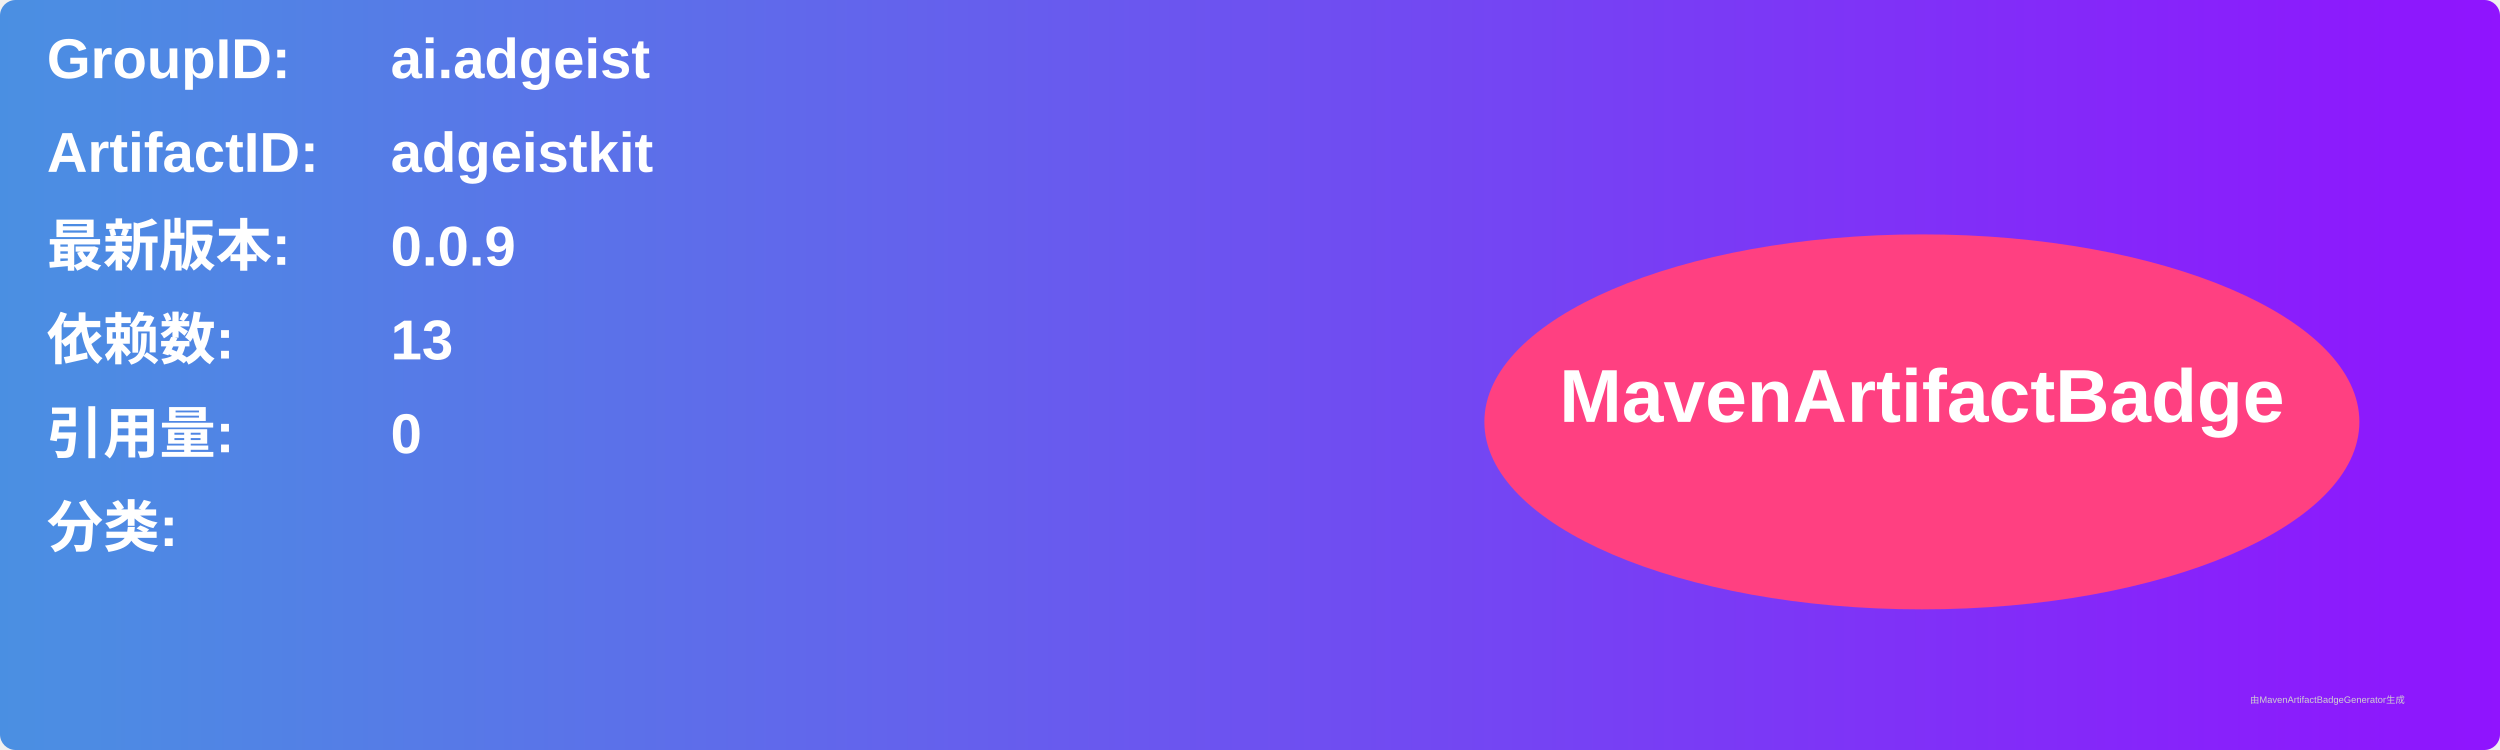
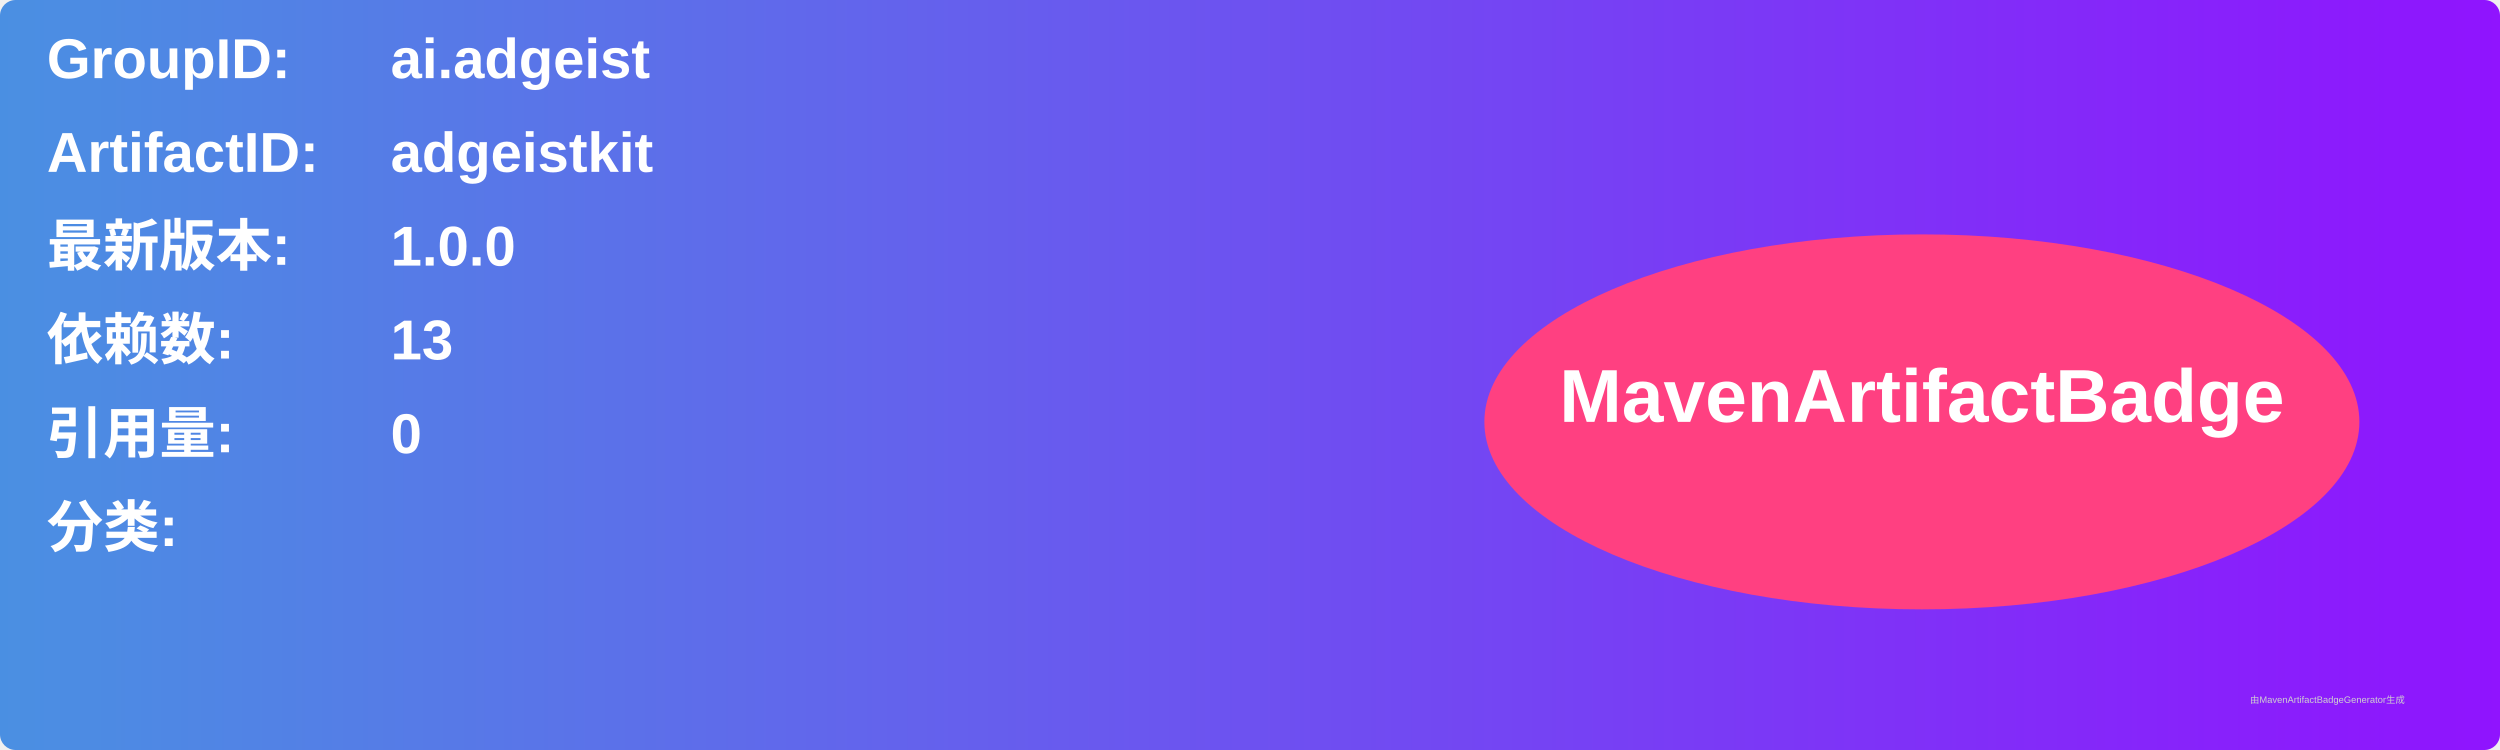
<svg xmlns="http://www.w3.org/2000/svg" width="800" height="240" viewBox="0 0 800 240">
  <linearGradient id="grad" x1="0%" y1="0%" x2="100%" y2="0%">
    <stop offset="0%" stop-color="#4a90e2" />
    <stop offset="100%" stop-color="#9013fe" />
  </linearGradient>
  <rect width="100%" height="100%" rx="5" ry="5" fill="url(#grad)" />
  <g transform="translate(15, 15)">
    <text x="0" y="10" font-family="Arial" font-size="18" fill="white" font-weight="bold" width="260">GroupID:</text>
    <text x="110" y="10" font-family="Arial" font-size="18" fill="white" font-weight="bold" width="460">ai.adgeist</text>
    <text x="0" y="40" font-family="Arial" font-size="18" fill="white" font-weight="bold" width="260">ArtifactID:</text>
    <text x="110" y="40" font-family="Arial" font-size="18" fill="white" font-weight="bold" width="460">adgeistkit</text>
    <text x="0" y="70" font-family="Arial" font-size="18" fill="white" font-weight="bold">最新版本:</text>
    <text x="110" y="70" font-family="Arial" font-size="18" fill="white" font-weight="bold">
-       <tspan font-weight="bold">0.0.9</tspan>
+       <tspan font-weight="bold">1.0.0</tspan>
    </text>
    <text x="0" y="100" font-family="Arial" font-size="18" fill="white" font-weight="bold">依赖数: </text>
    <text x="110" y="100" font-family="Arial" font-size="18" fill="white">
      <tspan font-weight="bold">13</tspan>
    </text>
    <text x="0" y="130" font-family="Arial" font-size="18" fill="white" font-weight="bold">引用量: </text>
    <text x="110" y="130" font-family="Arial" font-size="18" fill="white">
      <tspan font-weight="bold">0</tspan>
    </text>
    <text x="0" y="160" font-family="Arial" font-size="18" fill="white" font-weight="bold">分类:</text>
    <text x="10" y="190" font-family="Arial" font-size="10" fill="white">
      <tspan font-weight="bold" />
    </text>
    <ellipse cx="600" cy="120" rx="140" ry="60" fill="#ff4081" />
    <text x="600" y="120" text-anchor="middle" font-family="Arial" font-size="24" fill="white" font-weight="bold">MavenArtifactBadge</text>
  </g>
  <text x="720" y="225" font-family="Arial" font-size="3" fill="#d0d0d0">由MavenArtifactBadgeGenerator生成</text>
</svg>
